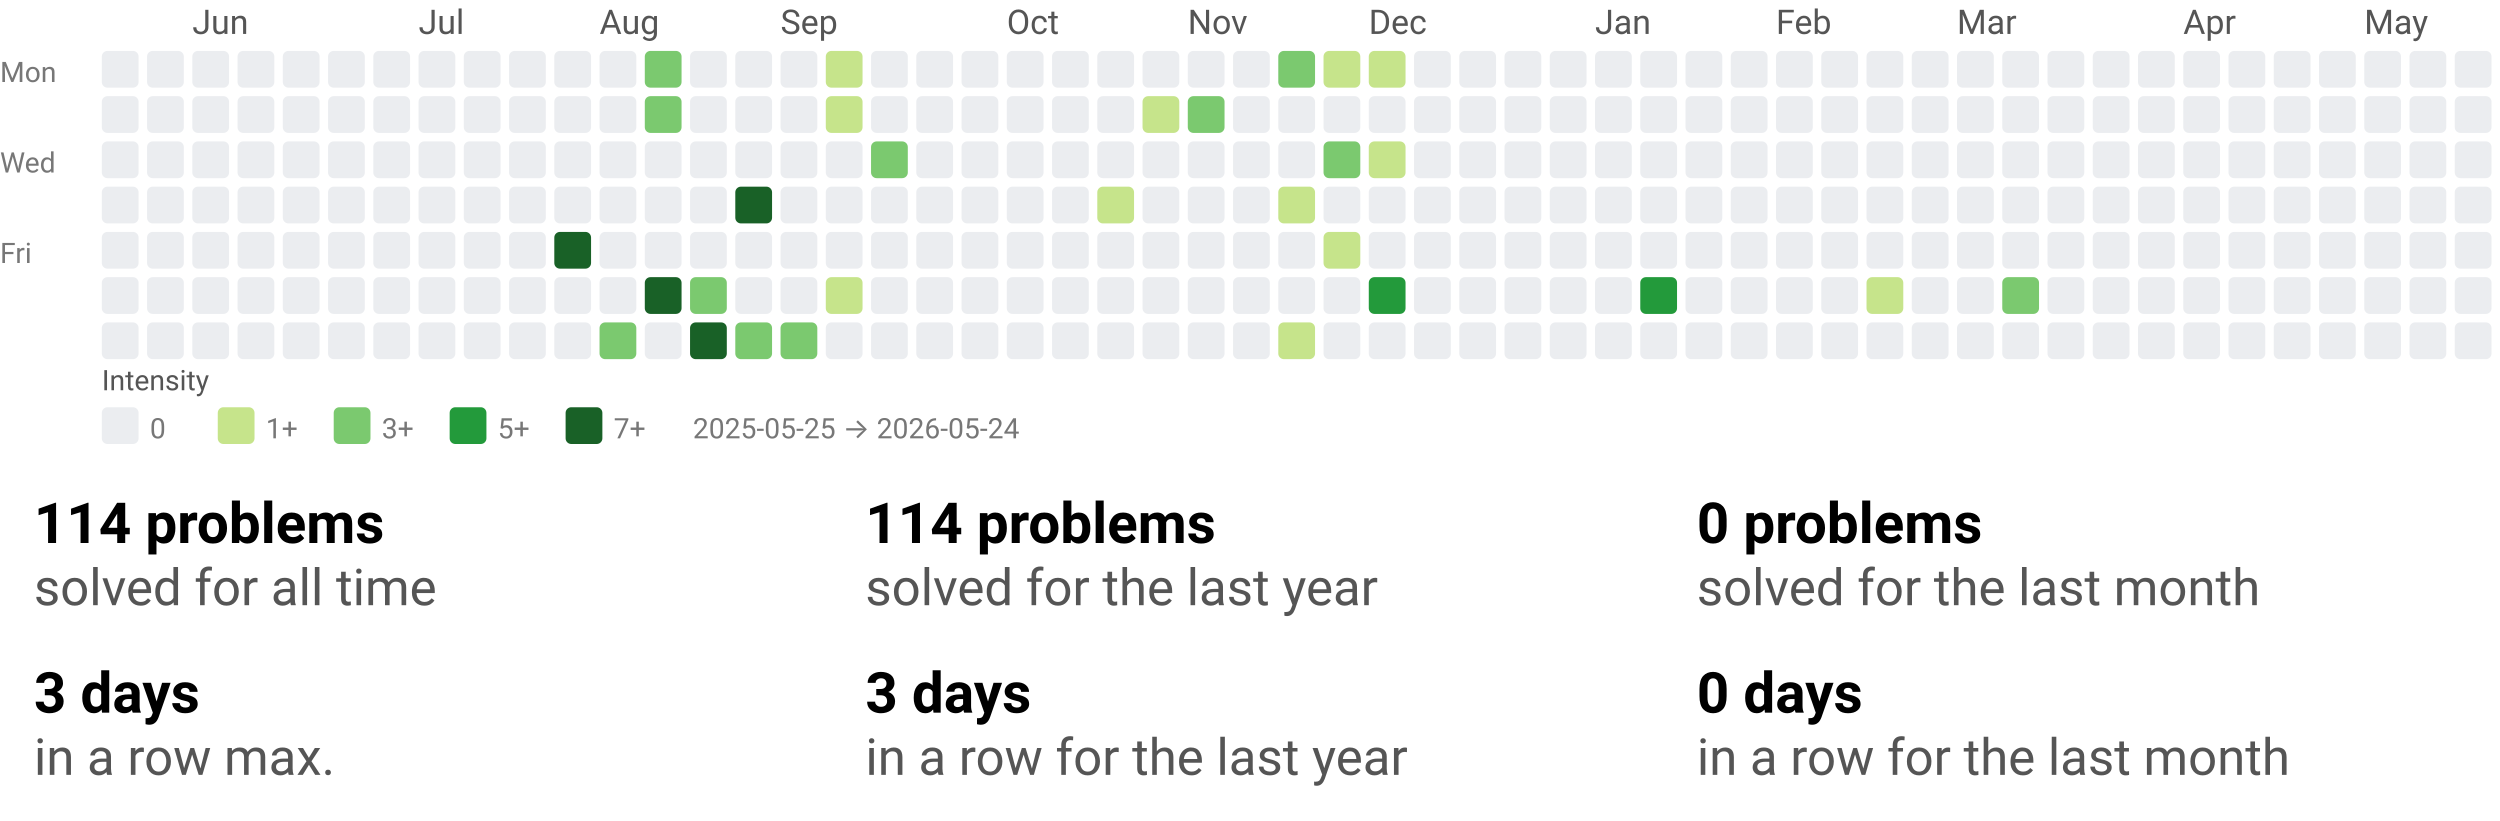
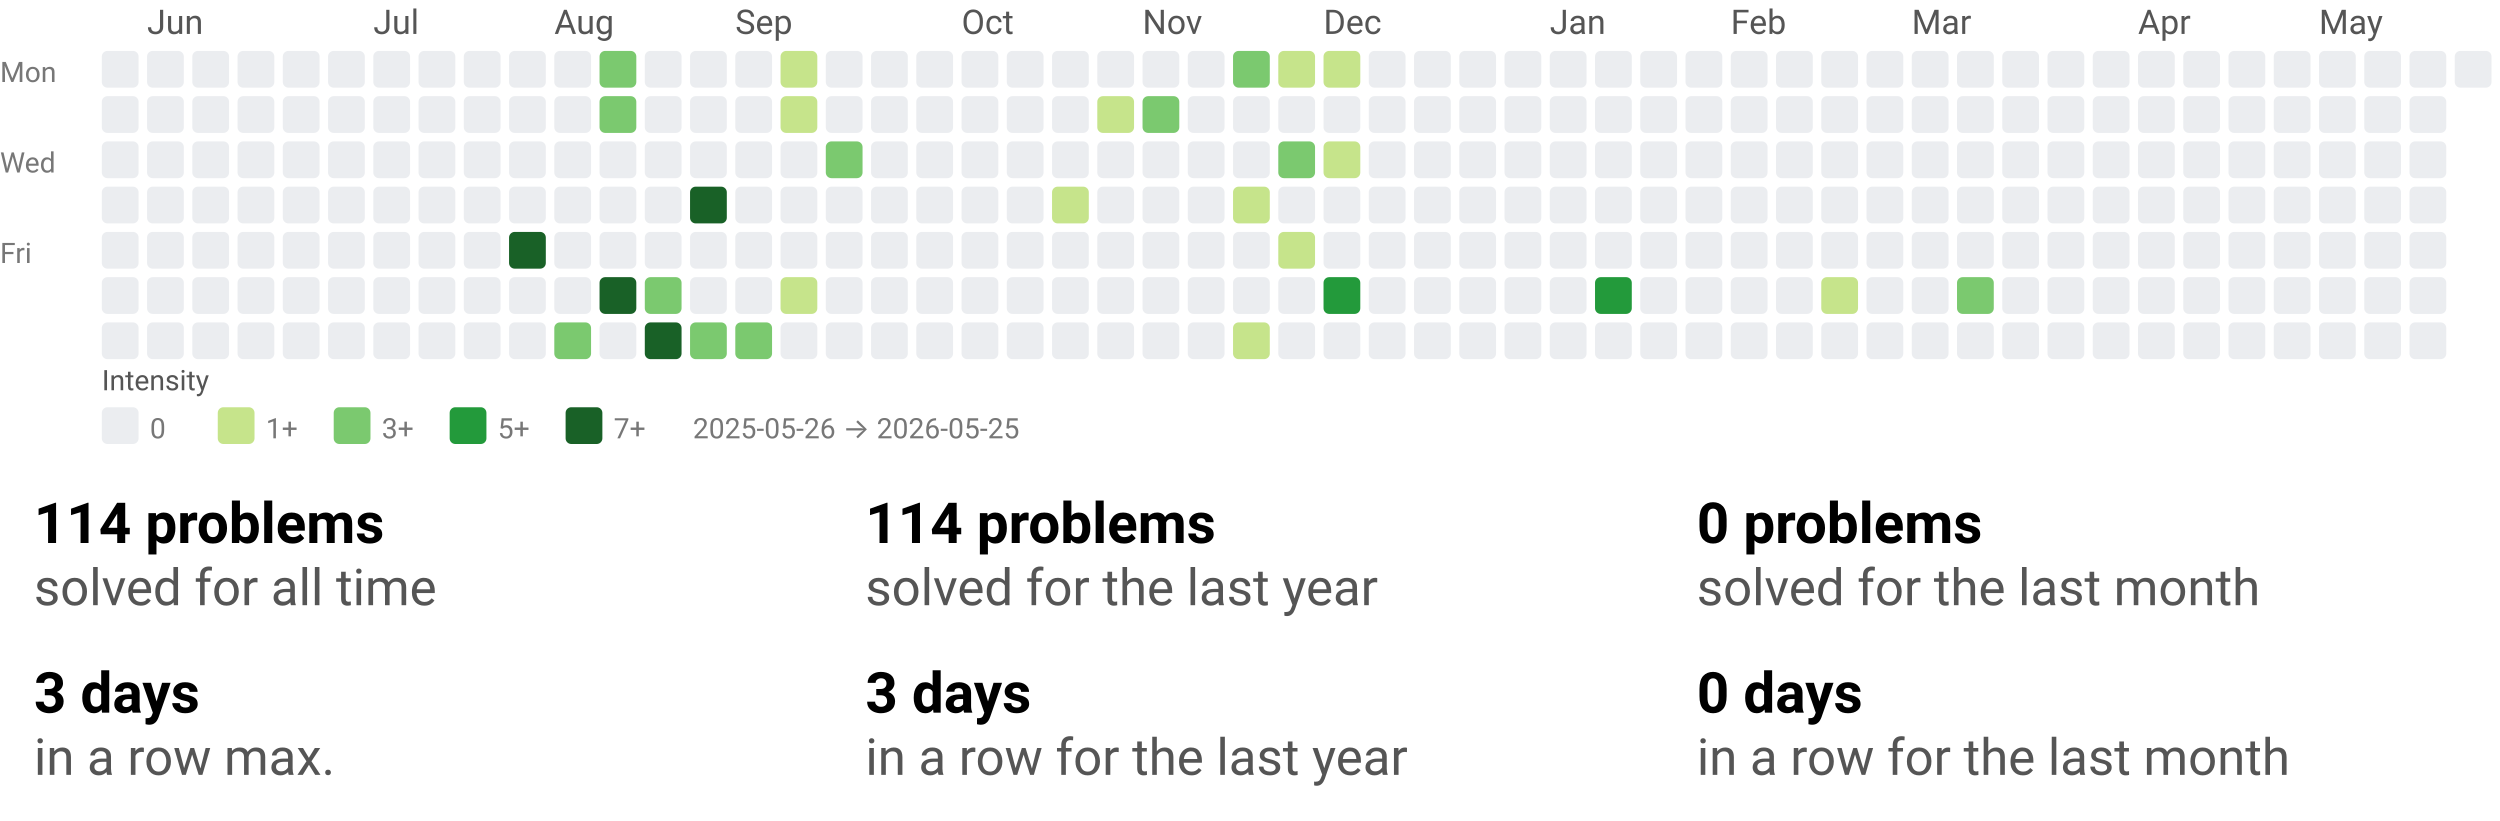
<svg xmlns="http://www.w3.org/2000/svg" width="884" height="290" viewBox="0 0 884 290" role="img" aria-labelledby="t d">
  <style>text{font-family:system-ui,-apple-system, Segoe UI, Roboto, Ubuntu, Cantarell, Noto Sans, sans-serif;}</style>
  <svg width="884" height="158" viewBox="0 0 884 158" role="img" aria-labelledby="title desc">
    <style>text{font-family:system-ui,-apple-system, Segoe UI, Roboto, Ubuntu, Cantarell, Noto Sans, sans-serif;}</style>
-     <text x="68" y="12" fill="#555">Jun</text>
-     <text x="148" y="12" fill="#555">Jul</text>
-     <text x="212" y="12" fill="#555">Aug</text>
-     <text x="276" y="12" fill="#555">Sep</text>
-     <text x="356" y="12" fill="#555">Oct</text>
-     <text x="420" y="12" fill="#555">Nov</text>
-     <text x="484" y="12" fill="#555">Dec</text>
-     <text x="564" y="12" fill="#555">Jan</text>
-     <text x="628" y="12" fill="#555">Feb</text>
-     <text x="692" y="12" fill="#555">Mar</text>
-     <text x="772" y="12" fill="#555">Apr</text>
-     <text x="836" y="12" fill="#555">May</text>
+     <text x="52" y="12" fill="#555">Jun</text>
+     <text x="132" y="12" fill="#555">Jul</text>
+     <text x="196" y="12" fill="#555">Aug</text>
+     <text x="260" y="12" fill="#555">Sep</text>
+     <text x="340" y="12" fill="#555">Oct</text>
+     <text x="404" y="12" fill="#555">Nov</text>
+     <text x="468" y="12" fill="#555">Dec</text>
+     <text x="548" y="12" fill="#555">Jan</text>
+     <text x="612" y="12" fill="#555">Feb</text>
+     <text x="676" y="12" fill="#555">Mar</text>
+     <text x="756" y="12" fill="#555">Apr</text>
+     <text x="820" y="12" fill="#555">May</text>
    <text x="0" y="29" font-size="10" fill="#777">Mon</text>
    <text x="0" y="61" font-size="10" fill="#777">Wed</text>
    <text x="0" y="93" font-size="10" fill="#777">Fri</text>
    <rect x="36" y="18" width="13" height="13" rx="2" ry="2" fill="#ebedf0" />
    <rect x="36" y="34" width="13" height="13" rx="2" ry="2" fill="#ebedf0" />
    <rect x="36" y="50" width="13" height="13" rx="2" ry="2" fill="#ebedf0" />
    <rect x="36" y="66" width="13" height="13" rx="2" ry="2" fill="#ebedf0" />
    <rect x="36" y="82" width="13" height="13" rx="2" ry="2" fill="#ebedf0" />
    <rect x="36" y="98" width="13" height="13" rx="2" ry="2" fill="#ebedf0" />
    <rect x="36" y="114" width="13" height="13" rx="2" ry="2" fill="#ebedf0" />
    <rect x="52" y="18" width="13" height="13" rx="2" ry="2" fill="#ebedf0" />
    <rect x="52" y="34" width="13" height="13" rx="2" ry="2" fill="#ebedf0" />
    <rect x="52" y="50" width="13" height="13" rx="2" ry="2" fill="#ebedf0" />
    <rect x="52" y="66" width="13" height="13" rx="2" ry="2" fill="#ebedf0" />
    <rect x="52" y="82" width="13" height="13" rx="2" ry="2" fill="#ebedf0" />
    <rect x="52" y="98" width="13" height="13" rx="2" ry="2" fill="#ebedf0" />
    <rect x="52" y="114" width="13" height="13" rx="2" ry="2" fill="#ebedf0" />
    <rect x="68" y="18" width="13" height="13" rx="2" ry="2" fill="#ebedf0" />
    <rect x="68" y="34" width="13" height="13" rx="2" ry="2" fill="#ebedf0" />
    <rect x="68" y="50" width="13" height="13" rx="2" ry="2" fill="#ebedf0" />
    <rect x="68" y="66" width="13" height="13" rx="2" ry="2" fill="#ebedf0" />
    <rect x="68" y="82" width="13" height="13" rx="2" ry="2" fill="#ebedf0" />
    <rect x="68" y="98" width="13" height="13" rx="2" ry="2" fill="#ebedf0" />
    <rect x="68" y="114" width="13" height="13" rx="2" ry="2" fill="#ebedf0" />
    <rect x="84" y="18" width="13" height="13" rx="2" ry="2" fill="#ebedf0" />
    <rect x="84" y="34" width="13" height="13" rx="2" ry="2" fill="#ebedf0" />
    <rect x="84" y="50" width="13" height="13" rx="2" ry="2" fill="#ebedf0" />
    <rect x="84" y="66" width="13" height="13" rx="2" ry="2" fill="#ebedf0" />
    <rect x="84" y="82" width="13" height="13" rx="2" ry="2" fill="#ebedf0" />
    <rect x="84" y="98" width="13" height="13" rx="2" ry="2" fill="#ebedf0" />
    <rect x="84" y="114" width="13" height="13" rx="2" ry="2" fill="#ebedf0" />
    <rect x="100" y="18" width="13" height="13" rx="2" ry="2" fill="#ebedf0" />
    <rect x="100" y="34" width="13" height="13" rx="2" ry="2" fill="#ebedf0" />
    <rect x="100" y="50" width="13" height="13" rx="2" ry="2" fill="#ebedf0" />
    <rect x="100" y="66" width="13" height="13" rx="2" ry="2" fill="#ebedf0" />
    <rect x="100" y="82" width="13" height="13" rx="2" ry="2" fill="#ebedf0" />
    <rect x="100" y="98" width="13" height="13" rx="2" ry="2" fill="#ebedf0" />
    <rect x="100" y="114" width="13" height="13" rx="2" ry="2" fill="#ebedf0" />
    <rect x="116" y="18" width="13" height="13" rx="2" ry="2" fill="#ebedf0" />
    <rect x="116" y="34" width="13" height="13" rx="2" ry="2" fill="#ebedf0" />
    <rect x="116" y="50" width="13" height="13" rx="2" ry="2" fill="#ebedf0" />
    <rect x="116" y="66" width="13" height="13" rx="2" ry="2" fill="#ebedf0" />
    <rect x="116" y="82" width="13" height="13" rx="2" ry="2" fill="#ebedf0" />
    <rect x="116" y="98" width="13" height="13" rx="2" ry="2" fill="#ebedf0" />
    <rect x="116" y="114" width="13" height="13" rx="2" ry="2" fill="#ebedf0" />
    <rect x="132" y="18" width="13" height="13" rx="2" ry="2" fill="#ebedf0" />
    <rect x="132" y="34" width="13" height="13" rx="2" ry="2" fill="#ebedf0" />
    <rect x="132" y="50" width="13" height="13" rx="2" ry="2" fill="#ebedf0" />
    <rect x="132" y="66" width="13" height="13" rx="2" ry="2" fill="#ebedf0" />
    <rect x="132" y="82" width="13" height="13" rx="2" ry="2" fill="#ebedf0" />
    <rect x="132" y="98" width="13" height="13" rx="2" ry="2" fill="#ebedf0" />
    <rect x="132" y="114" width="13" height="13" rx="2" ry="2" fill="#ebedf0" />
    <rect x="148" y="18" width="13" height="13" rx="2" ry="2" fill="#ebedf0" />
    <rect x="148" y="34" width="13" height="13" rx="2" ry="2" fill="#ebedf0" />
    <rect x="148" y="50" width="13" height="13" rx="2" ry="2" fill="#ebedf0" />
    <rect x="148" y="66" width="13" height="13" rx="2" ry="2" fill="#ebedf0" />
    <rect x="148" y="82" width="13" height="13" rx="2" ry="2" fill="#ebedf0" />
    <rect x="148" y="98" width="13" height="13" rx="2" ry="2" fill="#ebedf0" />
    <rect x="148" y="114" width="13" height="13" rx="2" ry="2" fill="#ebedf0" />
    <rect x="164" y="18" width="13" height="13" rx="2" ry="2" fill="#ebedf0" />
    <rect x="164" y="34" width="13" height="13" rx="2" ry="2" fill="#ebedf0" />
    <rect x="164" y="50" width="13" height="13" rx="2" ry="2" fill="#ebedf0" />
    <rect x="164" y="66" width="13" height="13" rx="2" ry="2" fill="#ebedf0" />
    <rect x="164" y="82" width="13" height="13" rx="2" ry="2" fill="#ebedf0" />
    <rect x="164" y="98" width="13" height="13" rx="2" ry="2" fill="#ebedf0" />
    <rect x="164" y="114" width="13" height="13" rx="2" ry="2" fill="#ebedf0" />
    <rect x="180" y="18" width="13" height="13" rx="2" ry="2" fill="#ebedf0" />
    <rect x="180" y="34" width="13" height="13" rx="2" ry="2" fill="#ebedf0" />
    <rect x="180" y="50" width="13" height="13" rx="2" ry="2" fill="#ebedf0" />
    <rect x="180" y="66" width="13" height="13" rx="2" ry="2" fill="#ebedf0" />
-     <rect x="180" y="82" width="13" height="13" rx="2" ry="2" fill="#ebedf0" />
+     <rect x="180" y="82" width="13" height="13" rx="2" ry="2" fill="#196127" />
    <rect x="180" y="98" width="13" height="13" rx="2" ry="2" fill="#ebedf0" />
    <rect x="180" y="114" width="13" height="13" rx="2" ry="2" fill="#ebedf0" />
    <rect x="196" y="18" width="13" height="13" rx="2" ry="2" fill="#ebedf0" />
    <rect x="196" y="34" width="13" height="13" rx="2" ry="2" fill="#ebedf0" />
    <rect x="196" y="50" width="13" height="13" rx="2" ry="2" fill="#ebedf0" />
    <rect x="196" y="66" width="13" height="13" rx="2" ry="2" fill="#ebedf0" />
-     <rect x="196" y="82" width="13" height="13" rx="2" ry="2" fill="#196127" />
+     <rect x="196" y="82" width="13" height="13" rx="2" ry="2" fill="#ebedf0" />
    <rect x="196" y="98" width="13" height="13" rx="2" ry="2" fill="#ebedf0" />
-     <rect x="196" y="114" width="13" height="13" rx="2" ry="2" fill="#ebedf0" />
-     <rect x="212" y="18" width="13" height="13" rx="2" ry="2" fill="#ebedf0" />
-     <rect x="212" y="34" width="13" height="13" rx="2" ry="2" fill="#ebedf0" />
+     <rect x="196" y="114" width="13" height="13" rx="2" ry="2" fill="#7bc96f" />
+     <rect x="212" y="18" width="13" height="13" rx="2" ry="2" fill="#7bc96f" />
+     <rect x="212" y="34" width="13" height="13" rx="2" ry="2" fill="#7bc96f" />
    <rect x="212" y="50" width="13" height="13" rx="2" ry="2" fill="#ebedf0" />
    <rect x="212" y="66" width="13" height="13" rx="2" ry="2" fill="#ebedf0" />
    <rect x="212" y="82" width="13" height="13" rx="2" ry="2" fill="#ebedf0" />
-     <rect x="212" y="98" width="13" height="13" rx="2" ry="2" fill="#ebedf0" />
-     <rect x="212" y="114" width="13" height="13" rx="2" ry="2" fill="#7bc96f" />
-     <rect x="228" y="18" width="13" height="13" rx="2" ry="2" fill="#7bc96f" />
-     <rect x="228" y="34" width="13" height="13" rx="2" ry="2" fill="#7bc96f" />
+     <rect x="212" y="98" width="13" height="13" rx="2" ry="2" fill="#196127" />
+     <rect x="212" y="114" width="13" height="13" rx="2" ry="2" fill="#ebedf0" />
+     <rect x="228" y="18" width="13" height="13" rx="2" ry="2" fill="#ebedf0" />
+     <rect x="228" y="34" width="13" height="13" rx="2" ry="2" fill="#ebedf0" />
    <rect x="228" y="50" width="13" height="13" rx="2" ry="2" fill="#ebedf0" />
    <rect x="228" y="66" width="13" height="13" rx="2" ry="2" fill="#ebedf0" />
    <rect x="228" y="82" width="13" height="13" rx="2" ry="2" fill="#ebedf0" />
-     <rect x="228" y="98" width="13" height="13" rx="2" ry="2" fill="#196127" />
-     <rect x="228" y="114" width="13" height="13" rx="2" ry="2" fill="#ebedf0" />
+     <rect x="228" y="98" width="13" height="13" rx="2" ry="2" fill="#7bc96f" />
+     <rect x="228" y="114" width="13" height="13" rx="2" ry="2" fill="#196127" />
    <rect x="244" y="18" width="13" height="13" rx="2" ry="2" fill="#ebedf0" />
    <rect x="244" y="34" width="13" height="13" rx="2" ry="2" fill="#ebedf0" />
    <rect x="244" y="50" width="13" height="13" rx="2" ry="2" fill="#ebedf0" />
-     <rect x="244" y="66" width="13" height="13" rx="2" ry="2" fill="#ebedf0" />
+     <rect x="244" y="66" width="13" height="13" rx="2" ry="2" fill="#196127" />
    <rect x="244" y="82" width="13" height="13" rx="2" ry="2" fill="#ebedf0" />
-     <rect x="244" y="98" width="13" height="13" rx="2" ry="2" fill="#7bc96f" />
-     <rect x="244" y="114" width="13" height="13" rx="2" ry="2" fill="#196127" />
+     <rect x="244" y="98" width="13" height="13" rx="2" ry="2" fill="#ebedf0" />
+     <rect x="244" y="114" width="13" height="13" rx="2" ry="2" fill="#7bc96f" />
    <rect x="260" y="18" width="13" height="13" rx="2" ry="2" fill="#ebedf0" />
    <rect x="260" y="34" width="13" height="13" rx="2" ry="2" fill="#ebedf0" />
    <rect x="260" y="50" width="13" height="13" rx="2" ry="2" fill="#ebedf0" />
-     <rect x="260" y="66" width="13" height="13" rx="2" ry="2" fill="#196127" />
+     <rect x="260" y="66" width="13" height="13" rx="2" ry="2" fill="#ebedf0" />
    <rect x="260" y="82" width="13" height="13" rx="2" ry="2" fill="#ebedf0" />
    <rect x="260" y="98" width="13" height="13" rx="2" ry="2" fill="#ebedf0" />
    <rect x="260" y="114" width="13" height="13" rx="2" ry="2" fill="#7bc96f" />
-     <rect x="276" y="18" width="13" height="13" rx="2" ry="2" fill="#ebedf0" />
-     <rect x="276" y="34" width="13" height="13" rx="2" ry="2" fill="#ebedf0" />
+     <rect x="276" y="18" width="13" height="13" rx="2" ry="2" fill="#c6e48b" />
+     <rect x="276" y="34" width="13" height="13" rx="2" ry="2" fill="#c6e48b" />
    <rect x="276" y="50" width="13" height="13" rx="2" ry="2" fill="#ebedf0" />
    <rect x="276" y="66" width="13" height="13" rx="2" ry="2" fill="#ebedf0" />
    <rect x="276" y="82" width="13" height="13" rx="2" ry="2" fill="#ebedf0" />
-     <rect x="276" y="98" width="13" height="13" rx="2" ry="2" fill="#ebedf0" />
-     <rect x="276" y="114" width="13" height="13" rx="2" ry="2" fill="#7bc96f" />
-     <rect x="292" y="18" width="13" height="13" rx="2" ry="2" fill="#c6e48b" />
-     <rect x="292" y="34" width="13" height="13" rx="2" ry="2" fill="#c6e48b" />
-     <rect x="292" y="50" width="13" height="13" rx="2" ry="2" fill="#ebedf0" />
+     <rect x="276" y="98" width="13" height="13" rx="2" ry="2" fill="#c6e48b" />
+     <rect x="276" y="114" width="13" height="13" rx="2" ry="2" fill="#ebedf0" />
+     <rect x="292" y="18" width="13" height="13" rx="2" ry="2" fill="#ebedf0" />
+     <rect x="292" y="34" width="13" height="13" rx="2" ry="2" fill="#ebedf0" />
+     <rect x="292" y="50" width="13" height="13" rx="2" ry="2" fill="#7bc96f" />
    <rect x="292" y="66" width="13" height="13" rx="2" ry="2" fill="#ebedf0" />
    <rect x="292" y="82" width="13" height="13" rx="2" ry="2" fill="#ebedf0" />
-     <rect x="292" y="98" width="13" height="13" rx="2" ry="2" fill="#c6e48b" />
+     <rect x="292" y="98" width="13" height="13" rx="2" ry="2" fill="#ebedf0" />
    <rect x="292" y="114" width="13" height="13" rx="2" ry="2" fill="#ebedf0" />
    <rect x="308" y="18" width="13" height="13" rx="2" ry="2" fill="#ebedf0" />
    <rect x="308" y="34" width="13" height="13" rx="2" ry="2" fill="#ebedf0" />
-     <rect x="308" y="50" width="13" height="13" rx="2" ry="2" fill="#7bc96f" />
+     <rect x="308" y="50" width="13" height="13" rx="2" ry="2" fill="#ebedf0" />
    <rect x="308" y="66" width="13" height="13" rx="2" ry="2" fill="#ebedf0" />
    <rect x="308" y="82" width="13" height="13" rx="2" ry="2" fill="#ebedf0" />
    <rect x="308" y="98" width="13" height="13" rx="2" ry="2" fill="#ebedf0" />
    <rect x="308" y="114" width="13" height="13" rx="2" ry="2" fill="#ebedf0" />
    <rect x="324" y="18" width="13" height="13" rx="2" ry="2" fill="#ebedf0" />
    <rect x="324" y="34" width="13" height="13" rx="2" ry="2" fill="#ebedf0" />
    <rect x="324" y="50" width="13" height="13" rx="2" ry="2" fill="#ebedf0" />
    <rect x="324" y="66" width="13" height="13" rx="2" ry="2" fill="#ebedf0" />
    <rect x="324" y="82" width="13" height="13" rx="2" ry="2" fill="#ebedf0" />
    <rect x="324" y="98" width="13" height="13" rx="2" ry="2" fill="#ebedf0" />
    <rect x="324" y="114" width="13" height="13" rx="2" ry="2" fill="#ebedf0" />
    <rect x="340" y="18" width="13" height="13" rx="2" ry="2" fill="#ebedf0" />
    <rect x="340" y="34" width="13" height="13" rx="2" ry="2" fill="#ebedf0" />
    <rect x="340" y="50" width="13" height="13" rx="2" ry="2" fill="#ebedf0" />
    <rect x="340" y="66" width="13" height="13" rx="2" ry="2" fill="#ebedf0" />
    <rect x="340" y="82" width="13" height="13" rx="2" ry="2" fill="#ebedf0" />
    <rect x="340" y="98" width="13" height="13" rx="2" ry="2" fill="#ebedf0" />
    <rect x="340" y="114" width="13" height="13" rx="2" ry="2" fill="#ebedf0" />
    <rect x="356" y="18" width="13" height="13" rx="2" ry="2" fill="#ebedf0" />
    <rect x="356" y="34" width="13" height="13" rx="2" ry="2" fill="#ebedf0" />
    <rect x="356" y="50" width="13" height="13" rx="2" ry="2" fill="#ebedf0" />
    <rect x="356" y="66" width="13" height="13" rx="2" ry="2" fill="#ebedf0" />
    <rect x="356" y="82" width="13" height="13" rx="2" ry="2" fill="#ebedf0" />
    <rect x="356" y="98" width="13" height="13" rx="2" ry="2" fill="#ebedf0" />
    <rect x="356" y="114" width="13" height="13" rx="2" ry="2" fill="#ebedf0" />
    <rect x="372" y="18" width="13" height="13" rx="2" ry="2" fill="#ebedf0" />
    <rect x="372" y="34" width="13" height="13" rx="2" ry="2" fill="#ebedf0" />
    <rect x="372" y="50" width="13" height="13" rx="2" ry="2" fill="#ebedf0" />
-     <rect x="372" y="66" width="13" height="13" rx="2" ry="2" fill="#ebedf0" />
+     <rect x="372" y="66" width="13" height="13" rx="2" ry="2" fill="#c6e48b" />
    <rect x="372" y="82" width="13" height="13" rx="2" ry="2" fill="#ebedf0" />
    <rect x="372" y="98" width="13" height="13" rx="2" ry="2" fill="#ebedf0" />
    <rect x="372" y="114" width="13" height="13" rx="2" ry="2" fill="#ebedf0" />
    <rect x="388" y="18" width="13" height="13" rx="2" ry="2" fill="#ebedf0" />
-     <rect x="388" y="34" width="13" height="13" rx="2" ry="2" fill="#ebedf0" />
+     <rect x="388" y="34" width="13" height="13" rx="2" ry="2" fill="#c6e48b" />
    <rect x="388" y="50" width="13" height="13" rx="2" ry="2" fill="#ebedf0" />
-     <rect x="388" y="66" width="13" height="13" rx="2" ry="2" fill="#c6e48b" />
+     <rect x="388" y="66" width="13" height="13" rx="2" ry="2" fill="#ebedf0" />
    <rect x="388" y="82" width="13" height="13" rx="2" ry="2" fill="#ebedf0" />
    <rect x="388" y="98" width="13" height="13" rx="2" ry="2" fill="#ebedf0" />
    <rect x="388" y="114" width="13" height="13" rx="2" ry="2" fill="#ebedf0" />
    <rect x="404" y="18" width="13" height="13" rx="2" ry="2" fill="#ebedf0" />
-     <rect x="404" y="34" width="13" height="13" rx="2" ry="2" fill="#c6e48b" />
+     <rect x="404" y="34" width="13" height="13" rx="2" ry="2" fill="#7bc96f" />
    <rect x="404" y="50" width="13" height="13" rx="2" ry="2" fill="#ebedf0" />
    <rect x="404" y="66" width="13" height="13" rx="2" ry="2" fill="#ebedf0" />
    <rect x="404" y="82" width="13" height="13" rx="2" ry="2" fill="#ebedf0" />
    <rect x="404" y="98" width="13" height="13" rx="2" ry="2" fill="#ebedf0" />
    <rect x="404" y="114" width="13" height="13" rx="2" ry="2" fill="#ebedf0" />
    <rect x="420" y="18" width="13" height="13" rx="2" ry="2" fill="#ebedf0" />
-     <rect x="420" y="34" width="13" height="13" rx="2" ry="2" fill="#7bc96f" />
+     <rect x="420" y="34" width="13" height="13" rx="2" ry="2" fill="#ebedf0" />
    <rect x="420" y="50" width="13" height="13" rx="2" ry="2" fill="#ebedf0" />
    <rect x="420" y="66" width="13" height="13" rx="2" ry="2" fill="#ebedf0" />
    <rect x="420" y="82" width="13" height="13" rx="2" ry="2" fill="#ebedf0" />
    <rect x="420" y="98" width="13" height="13" rx="2" ry="2" fill="#ebedf0" />
    <rect x="420" y="114" width="13" height="13" rx="2" ry="2" fill="#ebedf0" />
-     <rect x="436" y="18" width="13" height="13" rx="2" ry="2" fill="#ebedf0" />
+     <rect x="436" y="18" width="13" height="13" rx="2" ry="2" fill="#7bc96f" />
    <rect x="436" y="34" width="13" height="13" rx="2" ry="2" fill="#ebedf0" />
    <rect x="436" y="50" width="13" height="13" rx="2" ry="2" fill="#ebedf0" />
-     <rect x="436" y="66" width="13" height="13" rx="2" ry="2" fill="#ebedf0" />
+     <rect x="436" y="66" width="13" height="13" rx="2" ry="2" fill="#c6e48b" />
    <rect x="436" y="82" width="13" height="13" rx="2" ry="2" fill="#ebedf0" />
    <rect x="436" y="98" width="13" height="13" rx="2" ry="2" fill="#ebedf0" />
-     <rect x="436" y="114" width="13" height="13" rx="2" ry="2" fill="#ebedf0" />
-     <rect x="452" y="18" width="13" height="13" rx="2" ry="2" fill="#7bc96f" />
+     <rect x="436" y="114" width="13" height="13" rx="2" ry="2" fill="#c6e48b" />
+     <rect x="452" y="18" width="13" height="13" rx="2" ry="2" fill="#c6e48b" />
    <rect x="452" y="34" width="13" height="13" rx="2" ry="2" fill="#ebedf0" />
-     <rect x="452" y="50" width="13" height="13" rx="2" ry="2" fill="#ebedf0" />
-     <rect x="452" y="66" width="13" height="13" rx="2" ry="2" fill="#c6e48b" />
-     <rect x="452" y="82" width="13" height="13" rx="2" ry="2" fill="#ebedf0" />
+     <rect x="452" y="50" width="13" height="13" rx="2" ry="2" fill="#7bc96f" />
+     <rect x="452" y="66" width="13" height="13" rx="2" ry="2" fill="#ebedf0" />
+     <rect x="452" y="82" width="13" height="13" rx="2" ry="2" fill="#c6e48b" />
    <rect x="452" y="98" width="13" height="13" rx="2" ry="2" fill="#ebedf0" />
-     <rect x="452" y="114" width="13" height="13" rx="2" ry="2" fill="#c6e48b" />
+     <rect x="452" y="114" width="13" height="13" rx="2" ry="2" fill="#ebedf0" />
    <rect x="468" y="18" width="13" height="13" rx="2" ry="2" fill="#c6e48b" />
    <rect x="468" y="34" width="13" height="13" rx="2" ry="2" fill="#ebedf0" />
-     <rect x="468" y="50" width="13" height="13" rx="2" ry="2" fill="#7bc96f" />
+     <rect x="468" y="50" width="13" height="13" rx="2" ry="2" fill="#c6e48b" />
    <rect x="468" y="66" width="13" height="13" rx="2" ry="2" fill="#ebedf0" />
-     <rect x="468" y="82" width="13" height="13" rx="2" ry="2" fill="#c6e48b" />
-     <rect x="468" y="98" width="13" height="13" rx="2" ry="2" fill="#ebedf0" />
+     <rect x="468" y="82" width="13" height="13" rx="2" ry="2" fill="#ebedf0" />
+     <rect x="468" y="98" width="13" height="13" rx="2" ry="2" fill="#239a3b" />
    <rect x="468" y="114" width="13" height="13" rx="2" ry="2" fill="#ebedf0" />
-     <rect x="484" y="18" width="13" height="13" rx="2" ry="2" fill="#c6e48b" />
+     <rect x="484" y="18" width="13" height="13" rx="2" ry="2" fill="#ebedf0" />
    <rect x="484" y="34" width="13" height="13" rx="2" ry="2" fill="#ebedf0" />
-     <rect x="484" y="50" width="13" height="13" rx="2" ry="2" fill="#c6e48b" />
+     <rect x="484" y="50" width="13" height="13" rx="2" ry="2" fill="#ebedf0" />
    <rect x="484" y="66" width="13" height="13" rx="2" ry="2" fill="#ebedf0" />
    <rect x="484" y="82" width="13" height="13" rx="2" ry="2" fill="#ebedf0" />
-     <rect x="484" y="98" width="13" height="13" rx="2" ry="2" fill="#239a3b" />
+     <rect x="484" y="98" width="13" height="13" rx="2" ry="2" fill="#ebedf0" />
    <rect x="484" y="114" width="13" height="13" rx="2" ry="2" fill="#ebedf0" />
    <rect x="500" y="18" width="13" height="13" rx="2" ry="2" fill="#ebedf0" />
    <rect x="500" y="34" width="13" height="13" rx="2" ry="2" fill="#ebedf0" />
    <rect x="500" y="50" width="13" height="13" rx="2" ry="2" fill="#ebedf0" />
    <rect x="500" y="66" width="13" height="13" rx="2" ry="2" fill="#ebedf0" />
    <rect x="500" y="82" width="13" height="13" rx="2" ry="2" fill="#ebedf0" />
    <rect x="500" y="98" width="13" height="13" rx="2" ry="2" fill="#ebedf0" />
    <rect x="500" y="114" width="13" height="13" rx="2" ry="2" fill="#ebedf0" />
    <rect x="516" y="18" width="13" height="13" rx="2" ry="2" fill="#ebedf0" />
    <rect x="516" y="34" width="13" height="13" rx="2" ry="2" fill="#ebedf0" />
    <rect x="516" y="50" width="13" height="13" rx="2" ry="2" fill="#ebedf0" />
    <rect x="516" y="66" width="13" height="13" rx="2" ry="2" fill="#ebedf0" />
    <rect x="516" y="82" width="13" height="13" rx="2" ry="2" fill="#ebedf0" />
    <rect x="516" y="98" width="13" height="13" rx="2" ry="2" fill="#ebedf0" />
    <rect x="516" y="114" width="13" height="13" rx="2" ry="2" fill="#ebedf0" />
    <rect x="532" y="18" width="13" height="13" rx="2" ry="2" fill="#ebedf0" />
    <rect x="532" y="34" width="13" height="13" rx="2" ry="2" fill="#ebedf0" />
    <rect x="532" y="50" width="13" height="13" rx="2" ry="2" fill="#ebedf0" />
    <rect x="532" y="66" width="13" height="13" rx="2" ry="2" fill="#ebedf0" />
    <rect x="532" y="82" width="13" height="13" rx="2" ry="2" fill="#ebedf0" />
    <rect x="532" y="98" width="13" height="13" rx="2" ry="2" fill="#ebedf0" />
    <rect x="532" y="114" width="13" height="13" rx="2" ry="2" fill="#ebedf0" />
    <rect x="548" y="18" width="13" height="13" rx="2" ry="2" fill="#ebedf0" />
    <rect x="548" y="34" width="13" height="13" rx="2" ry="2" fill="#ebedf0" />
    <rect x="548" y="50" width="13" height="13" rx="2" ry="2" fill="#ebedf0" />
    <rect x="548" y="66" width="13" height="13" rx="2" ry="2" fill="#ebedf0" />
    <rect x="548" y="82" width="13" height="13" rx="2" ry="2" fill="#ebedf0" />
    <rect x="548" y="98" width="13" height="13" rx="2" ry="2" fill="#ebedf0" />
    <rect x="548" y="114" width="13" height="13" rx="2" ry="2" fill="#ebedf0" />
    <rect x="564" y="18" width="13" height="13" rx="2" ry="2" fill="#ebedf0" />
    <rect x="564" y="34" width="13" height="13" rx="2" ry="2" fill="#ebedf0" />
    <rect x="564" y="50" width="13" height="13" rx="2" ry="2" fill="#ebedf0" />
    <rect x="564" y="66" width="13" height="13" rx="2" ry="2" fill="#ebedf0" />
    <rect x="564" y="82" width="13" height="13" rx="2" ry="2" fill="#ebedf0" />
-     <rect x="564" y="98" width="13" height="13" rx="2" ry="2" fill="#ebedf0" />
+     <rect x="564" y="98" width="13" height="13" rx="2" ry="2" fill="#239a3b" />
    <rect x="564" y="114" width="13" height="13" rx="2" ry="2" fill="#ebedf0" />
    <rect x="580" y="18" width="13" height="13" rx="2" ry="2" fill="#ebedf0" />
    <rect x="580" y="34" width="13" height="13" rx="2" ry="2" fill="#ebedf0" />
    <rect x="580" y="50" width="13" height="13" rx="2" ry="2" fill="#ebedf0" />
    <rect x="580" y="66" width="13" height="13" rx="2" ry="2" fill="#ebedf0" />
    <rect x="580" y="82" width="13" height="13" rx="2" ry="2" fill="#ebedf0" />
-     <rect x="580" y="98" width="13" height="13" rx="2" ry="2" fill="#239a3b" />
+     <rect x="580" y="98" width="13" height="13" rx="2" ry="2" fill="#ebedf0" />
    <rect x="580" y="114" width="13" height="13" rx="2" ry="2" fill="#ebedf0" />
    <rect x="596" y="18" width="13" height="13" rx="2" ry="2" fill="#ebedf0" />
    <rect x="596" y="34" width="13" height="13" rx="2" ry="2" fill="#ebedf0" />
    <rect x="596" y="50" width="13" height="13" rx="2" ry="2" fill="#ebedf0" />
    <rect x="596" y="66" width="13" height="13" rx="2" ry="2" fill="#ebedf0" />
    <rect x="596" y="82" width="13" height="13" rx="2" ry="2" fill="#ebedf0" />
    <rect x="596" y="98" width="13" height="13" rx="2" ry="2" fill="#ebedf0" />
    <rect x="596" y="114" width="13" height="13" rx="2" ry="2" fill="#ebedf0" />
    <rect x="612" y="18" width="13" height="13" rx="2" ry="2" fill="#ebedf0" />
    <rect x="612" y="34" width="13" height="13" rx="2" ry="2" fill="#ebedf0" />
    <rect x="612" y="50" width="13" height="13" rx="2" ry="2" fill="#ebedf0" />
    <rect x="612" y="66" width="13" height="13" rx="2" ry="2" fill="#ebedf0" />
    <rect x="612" y="82" width="13" height="13" rx="2" ry="2" fill="#ebedf0" />
    <rect x="612" y="98" width="13" height="13" rx="2" ry="2" fill="#ebedf0" />
    <rect x="612" y="114" width="13" height="13" rx="2" ry="2" fill="#ebedf0" />
    <rect x="628" y="18" width="13" height="13" rx="2" ry="2" fill="#ebedf0" />
    <rect x="628" y="34" width="13" height="13" rx="2" ry="2" fill="#ebedf0" />
    <rect x="628" y="50" width="13" height="13" rx="2" ry="2" fill="#ebedf0" />
    <rect x="628" y="66" width="13" height="13" rx="2" ry="2" fill="#ebedf0" />
    <rect x="628" y="82" width="13" height="13" rx="2" ry="2" fill="#ebedf0" />
    <rect x="628" y="98" width="13" height="13" rx="2" ry="2" fill="#ebedf0" />
    <rect x="628" y="114" width="13" height="13" rx="2" ry="2" fill="#ebedf0" />
    <rect x="644" y="18" width="13" height="13" rx="2" ry="2" fill="#ebedf0" />
    <rect x="644" y="34" width="13" height="13" rx="2" ry="2" fill="#ebedf0" />
    <rect x="644" y="50" width="13" height="13" rx="2" ry="2" fill="#ebedf0" />
    <rect x="644" y="66" width="13" height="13" rx="2" ry="2" fill="#ebedf0" />
    <rect x="644" y="82" width="13" height="13" rx="2" ry="2" fill="#ebedf0" />
-     <rect x="644" y="98" width="13" height="13" rx="2" ry="2" fill="#ebedf0" />
+     <rect x="644" y="98" width="13" height="13" rx="2" ry="2" fill="#c6e48b" />
    <rect x="644" y="114" width="13" height="13" rx="2" ry="2" fill="#ebedf0" />
    <rect x="660" y="18" width="13" height="13" rx="2" ry="2" fill="#ebedf0" />
    <rect x="660" y="34" width="13" height="13" rx="2" ry="2" fill="#ebedf0" />
    <rect x="660" y="50" width="13" height="13" rx="2" ry="2" fill="#ebedf0" />
    <rect x="660" y="66" width="13" height="13" rx="2" ry="2" fill="#ebedf0" />
    <rect x="660" y="82" width="13" height="13" rx="2" ry="2" fill="#ebedf0" />
-     <rect x="660" y="98" width="13" height="13" rx="2" ry="2" fill="#c6e48b" />
+     <rect x="660" y="98" width="13" height="13" rx="2" ry="2" fill="#ebedf0" />
    <rect x="660" y="114" width="13" height="13" rx="2" ry="2" fill="#ebedf0" />
    <rect x="676" y="18" width="13" height="13" rx="2" ry="2" fill="#ebedf0" />
    <rect x="676" y="34" width="13" height="13" rx="2" ry="2" fill="#ebedf0" />
    <rect x="676" y="50" width="13" height="13" rx="2" ry="2" fill="#ebedf0" />
    <rect x="676" y="66" width="13" height="13" rx="2" ry="2" fill="#ebedf0" />
    <rect x="676" y="82" width="13" height="13" rx="2" ry="2" fill="#ebedf0" />
    <rect x="676" y="98" width="13" height="13" rx="2" ry="2" fill="#ebedf0" />
    <rect x="676" y="114" width="13" height="13" rx="2" ry="2" fill="#ebedf0" />
    <rect x="692" y="18" width="13" height="13" rx="2" ry="2" fill="#ebedf0" />
    <rect x="692" y="34" width="13" height="13" rx="2" ry="2" fill="#ebedf0" />
    <rect x="692" y="50" width="13" height="13" rx="2" ry="2" fill="#ebedf0" />
    <rect x="692" y="66" width="13" height="13" rx="2" ry="2" fill="#ebedf0" />
    <rect x="692" y="82" width="13" height="13" rx="2" ry="2" fill="#ebedf0" />
-     <rect x="692" y="98" width="13" height="13" rx="2" ry="2" fill="#ebedf0" />
+     <rect x="692" y="98" width="13" height="13" rx="2" ry="2" fill="#7bc96f" />
    <rect x="692" y="114" width="13" height="13" rx="2" ry="2" fill="#ebedf0" />
    <rect x="708" y="18" width="13" height="13" rx="2" ry="2" fill="#ebedf0" />
    <rect x="708" y="34" width="13" height="13" rx="2" ry="2" fill="#ebedf0" />
    <rect x="708" y="50" width="13" height="13" rx="2" ry="2" fill="#ebedf0" />
    <rect x="708" y="66" width="13" height="13" rx="2" ry="2" fill="#ebedf0" />
    <rect x="708" y="82" width="13" height="13" rx="2" ry="2" fill="#ebedf0" />
-     <rect x="708" y="98" width="13" height="13" rx="2" ry="2" fill="#7bc96f" />
+     <rect x="708" y="98" width="13" height="13" rx="2" ry="2" fill="#ebedf0" />
    <rect x="708" y="114" width="13" height="13" rx="2" ry="2" fill="#ebedf0" />
    <rect x="724" y="18" width="13" height="13" rx="2" ry="2" fill="#ebedf0" />
    <rect x="724" y="34" width="13" height="13" rx="2" ry="2" fill="#ebedf0" />
    <rect x="724" y="50" width="13" height="13" rx="2" ry="2" fill="#ebedf0" />
    <rect x="724" y="66" width="13" height="13" rx="2" ry="2" fill="#ebedf0" />
    <rect x="724" y="82" width="13" height="13" rx="2" ry="2" fill="#ebedf0" />
    <rect x="724" y="98" width="13" height="13" rx="2" ry="2" fill="#ebedf0" />
    <rect x="724" y="114" width="13" height="13" rx="2" ry="2" fill="#ebedf0" />
    <rect x="740" y="18" width="13" height="13" rx="2" ry="2" fill="#ebedf0" />
    <rect x="740" y="34" width="13" height="13" rx="2" ry="2" fill="#ebedf0" />
    <rect x="740" y="50" width="13" height="13" rx="2" ry="2" fill="#ebedf0" />
    <rect x="740" y="66" width="13" height="13" rx="2" ry="2" fill="#ebedf0" />
    <rect x="740" y="82" width="13" height="13" rx="2" ry="2" fill="#ebedf0" />
    <rect x="740" y="98" width="13" height="13" rx="2" ry="2" fill="#ebedf0" />
    <rect x="740" y="114" width="13" height="13" rx="2" ry="2" fill="#ebedf0" />
    <rect x="756" y="18" width="13" height="13" rx="2" ry="2" fill="#ebedf0" />
    <rect x="756" y="34" width="13" height="13" rx="2" ry="2" fill="#ebedf0" />
    <rect x="756" y="50" width="13" height="13" rx="2" ry="2" fill="#ebedf0" />
    <rect x="756" y="66" width="13" height="13" rx="2" ry="2" fill="#ebedf0" />
    <rect x="756" y="82" width="13" height="13" rx="2" ry="2" fill="#ebedf0" />
    <rect x="756" y="98" width="13" height="13" rx="2" ry="2" fill="#ebedf0" />
    <rect x="756" y="114" width="13" height="13" rx="2" ry="2" fill="#ebedf0" />
    <rect x="772" y="18" width="13" height="13" rx="2" ry="2" fill="#ebedf0" />
    <rect x="772" y="34" width="13" height="13" rx="2" ry="2" fill="#ebedf0" />
    <rect x="772" y="50" width="13" height="13" rx="2" ry="2" fill="#ebedf0" />
    <rect x="772" y="66" width="13" height="13" rx="2" ry="2" fill="#ebedf0" />
    <rect x="772" y="82" width="13" height="13" rx="2" ry="2" fill="#ebedf0" />
    <rect x="772" y="98" width="13" height="13" rx="2" ry="2" fill="#ebedf0" />
    <rect x="772" y="114" width="13" height="13" rx="2" ry="2" fill="#ebedf0" />
    <rect x="788" y="18" width="13" height="13" rx="2" ry="2" fill="#ebedf0" />
    <rect x="788" y="34" width="13" height="13" rx="2" ry="2" fill="#ebedf0" />
    <rect x="788" y="50" width="13" height="13" rx="2" ry="2" fill="#ebedf0" />
    <rect x="788" y="66" width="13" height="13" rx="2" ry="2" fill="#ebedf0" />
    <rect x="788" y="82" width="13" height="13" rx="2" ry="2" fill="#ebedf0" />
    <rect x="788" y="98" width="13" height="13" rx="2" ry="2" fill="#ebedf0" />
    <rect x="788" y="114" width="13" height="13" rx="2" ry="2" fill="#ebedf0" />
    <rect x="804" y="18" width="13" height="13" rx="2" ry="2" fill="#ebedf0" />
    <rect x="804" y="34" width="13" height="13" rx="2" ry="2" fill="#ebedf0" />
    <rect x="804" y="50" width="13" height="13" rx="2" ry="2" fill="#ebedf0" />
    <rect x="804" y="66" width="13" height="13" rx="2" ry="2" fill="#ebedf0" />
    <rect x="804" y="82" width="13" height="13" rx="2" ry="2" fill="#ebedf0" />
    <rect x="804" y="98" width="13" height="13" rx="2" ry="2" fill="#ebedf0" />
    <rect x="804" y="114" width="13" height="13" rx="2" ry="2" fill="#ebedf0" />
    <rect x="820" y="18" width="13" height="13" rx="2" ry="2" fill="#ebedf0" />
    <rect x="820" y="34" width="13" height="13" rx="2" ry="2" fill="#ebedf0" />
    <rect x="820" y="50" width="13" height="13" rx="2" ry="2" fill="#ebedf0" />
    <rect x="820" y="66" width="13" height="13" rx="2" ry="2" fill="#ebedf0" />
    <rect x="820" y="82" width="13" height="13" rx="2" ry="2" fill="#ebedf0" />
    <rect x="820" y="98" width="13" height="13" rx="2" ry="2" fill="#ebedf0" />
    <rect x="820" y="114" width="13" height="13" rx="2" ry="2" fill="#ebedf0" />
    <rect x="836" y="18" width="13" height="13" rx="2" ry="2" fill="#ebedf0" />
    <rect x="836" y="34" width="13" height="13" rx="2" ry="2" fill="#ebedf0" />
    <rect x="836" y="50" width="13" height="13" rx="2" ry="2" fill="#ebedf0" />
    <rect x="836" y="66" width="13" height="13" rx="2" ry="2" fill="#ebedf0" />
    <rect x="836" y="82" width="13" height="13" rx="2" ry="2" fill="#ebedf0" />
    <rect x="836" y="98" width="13" height="13" rx="2" ry="2" fill="#ebedf0" />
    <rect x="836" y="114" width="13" height="13" rx="2" ry="2" fill="#ebedf0" />
    <rect x="852" y="18" width="13" height="13" rx="2" ry="2" fill="#ebedf0" />
    <rect x="852" y="34" width="13" height="13" rx="2" ry="2" fill="#ebedf0" />
    <rect x="852" y="50" width="13" height="13" rx="2" ry="2" fill="#ebedf0" />
    <rect x="852" y="66" width="13" height="13" rx="2" ry="2" fill="#ebedf0" />
    <rect x="852" y="82" width="13" height="13" rx="2" ry="2" fill="#ebedf0" />
    <rect x="852" y="98" width="13" height="13" rx="2" ry="2" fill="#ebedf0" />
    <rect x="852" y="114" width="13" height="13" rx="2" ry="2" fill="#ebedf0" />
    <rect x="868" y="18" width="13" height="13" rx="2" ry="2" fill="#ebedf0" />
-     <rect x="868" y="34" width="13" height="13" rx="2" ry="2" fill="#ebedf0" />
-     <rect x="868" y="50" width="13" height="13" rx="2" ry="2" fill="#ebedf0" />
-     <rect x="868" y="66" width="13" height="13" rx="2" ry="2" fill="#ebedf0" />
-     <rect x="868" y="82" width="13" height="13" rx="2" ry="2" fill="#ebedf0" />
-     <rect x="868" y="98" width="13" height="13" rx="2" ry="2" fill="#ebedf0" />
-     <rect x="868" y="114" width="13" height="13" rx="2" ry="2" fill="#ebedf0" />
    <text x="36" y="138" font-size="10" fill="#555">Intensity</text>
    <g>
      <rect x="36" y="144" width="13" height="13" rx="2" ry="2" fill="#ebedf0" />
      <text x="53" y="155" font-size="10" fill="#777">0</text>
    </g>
    <g>
      <rect x="77" y="144" width="13" height="13" rx="2" ry="2" fill="#c6e48b" />
      <text x="94" y="155" font-size="10" fill="#777">1+</text>
    </g>
    <g>
      <rect x="118" y="144" width="13" height="13" rx="2" ry="2" fill="#7bc96f" />
      <text x="135" y="155" font-size="10" fill="#777">3+</text>
    </g>
    <g>
      <rect x="159" y="144" width="13" height="13" rx="2" ry="2" fill="#239a3b" />
      <text x="176" y="155" font-size="10" fill="#777">5+</text>
    </g>
    <g>
      <rect x="200" y="144" width="13" height="13" rx="2" ry="2" fill="#196127" />
      <text x="217" y="155" font-size="10" fill="#777">7+</text>
    </g>
-     <text x="245" y="155" font-size="10" fill="#777">2025-05-25 → 2026-05-24</text>
+     <text x="245" y="155" font-size="10" fill="#777">2025-05-26 → 2026-05-25</text>
  </svg>
  <text x="12" y="192" font-size="20" font-weight="600">114 problems</text>
  <text x="12" y="214" fill="#555" font-size="18">solved for all time</text>
  <text x="306" y="192" font-size="20" font-weight="600">114 problems</text>
  <text x="306" y="214" fill="#555" font-size="18">solved for the last year</text>
  <text x="600" y="192" font-size="20" font-weight="600">0 problems</text>
  <text x="600" y="214" fill="#555" font-size="18">solved for the last month</text>
  <text x="12" y="252" font-size="20" font-weight="600">3 days</text>
  <text x="12" y="274" fill="#555" font-size="18">in a row max.</text>
  <text x="306" y="252" font-size="20" font-weight="600">3 days</text>
  <text x="306" y="274" fill="#555" font-size="18">in a row for the last year</text>
  <text x="600" y="252" font-size="20" font-weight="600">0 days</text>
  <text x="600" y="274" fill="#555" font-size="18">in a row for the last month</text>
</svg>
